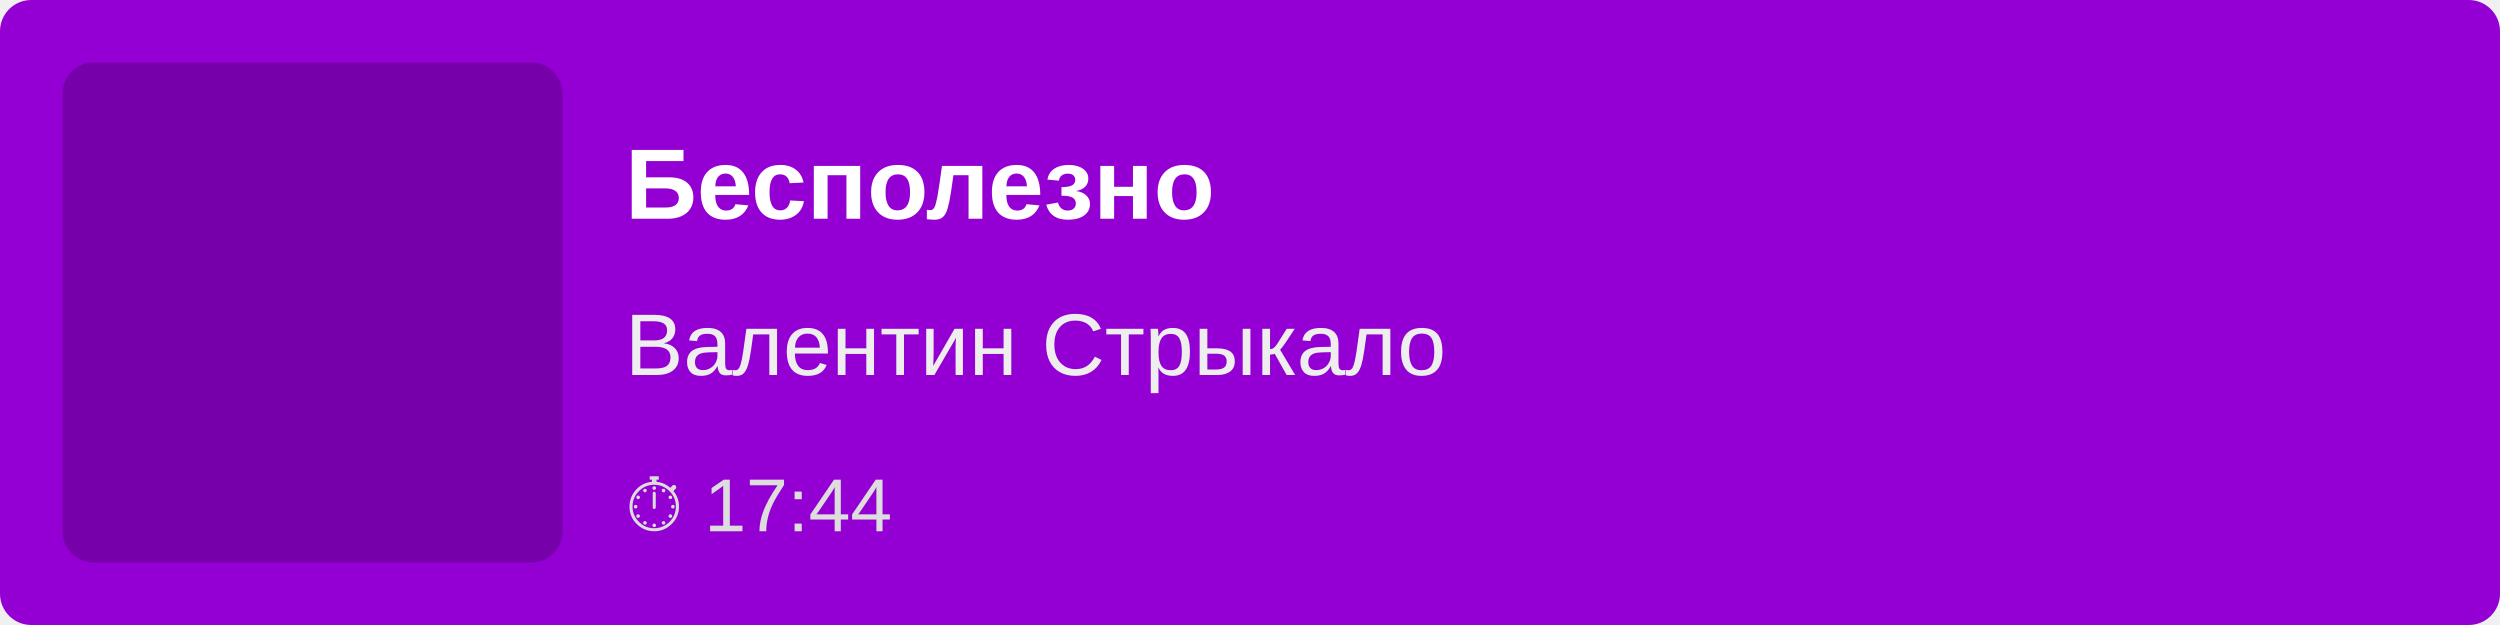
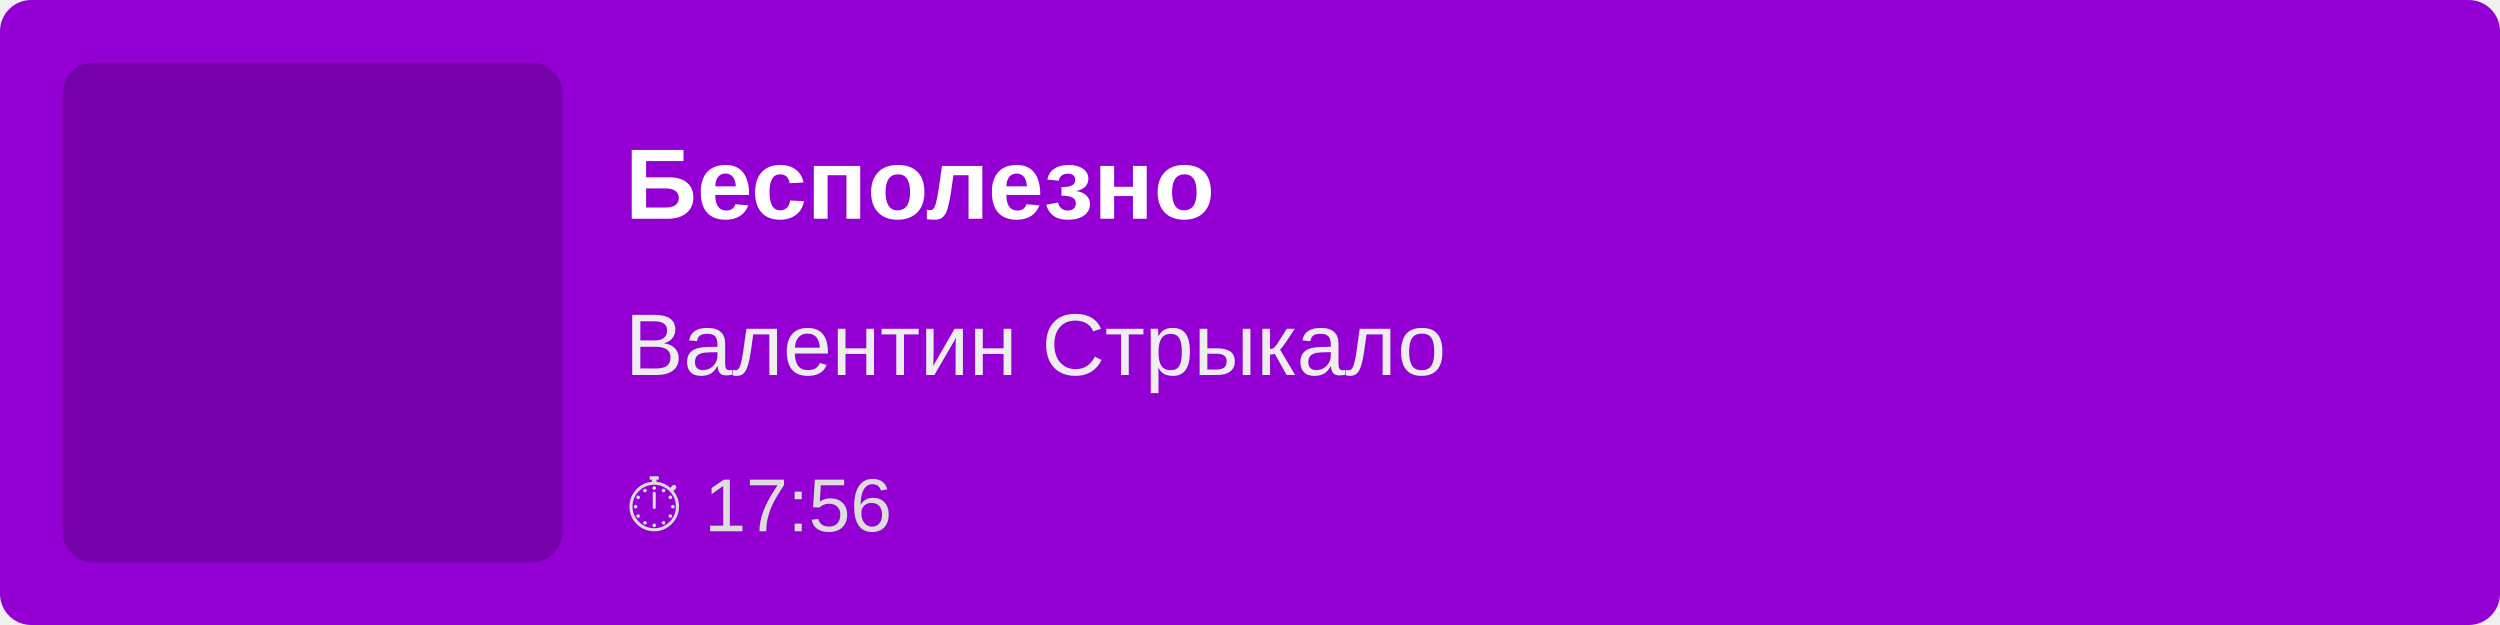
<svg xmlns="http://www.w3.org/2000/svg" width="400" height="100">
  <rect width="100%" height="100%" fill="#9400D3" rx="5" />
  <rect x="10" y="10" width="80" height="80" fill="rgba(0,0,0,0.2)" rx="5" />
  <text x="100" y="35" font-family="Arial, sans-serif" font-size="16" fill="white" font-weight="bold">
        Бесполезно
    </text>
  <text x="100" y="60" font-family="Arial, sans-serif" font-size="14" fill="#EEE">
        Валентин Стрыкало
    </text>
  <text x="100" y="85" font-family="Arial, sans-serif" font-size="12" fill="#DDD">
-         ⏱ 17:44
+         ⏱ 17:56
    </text>
</svg>
